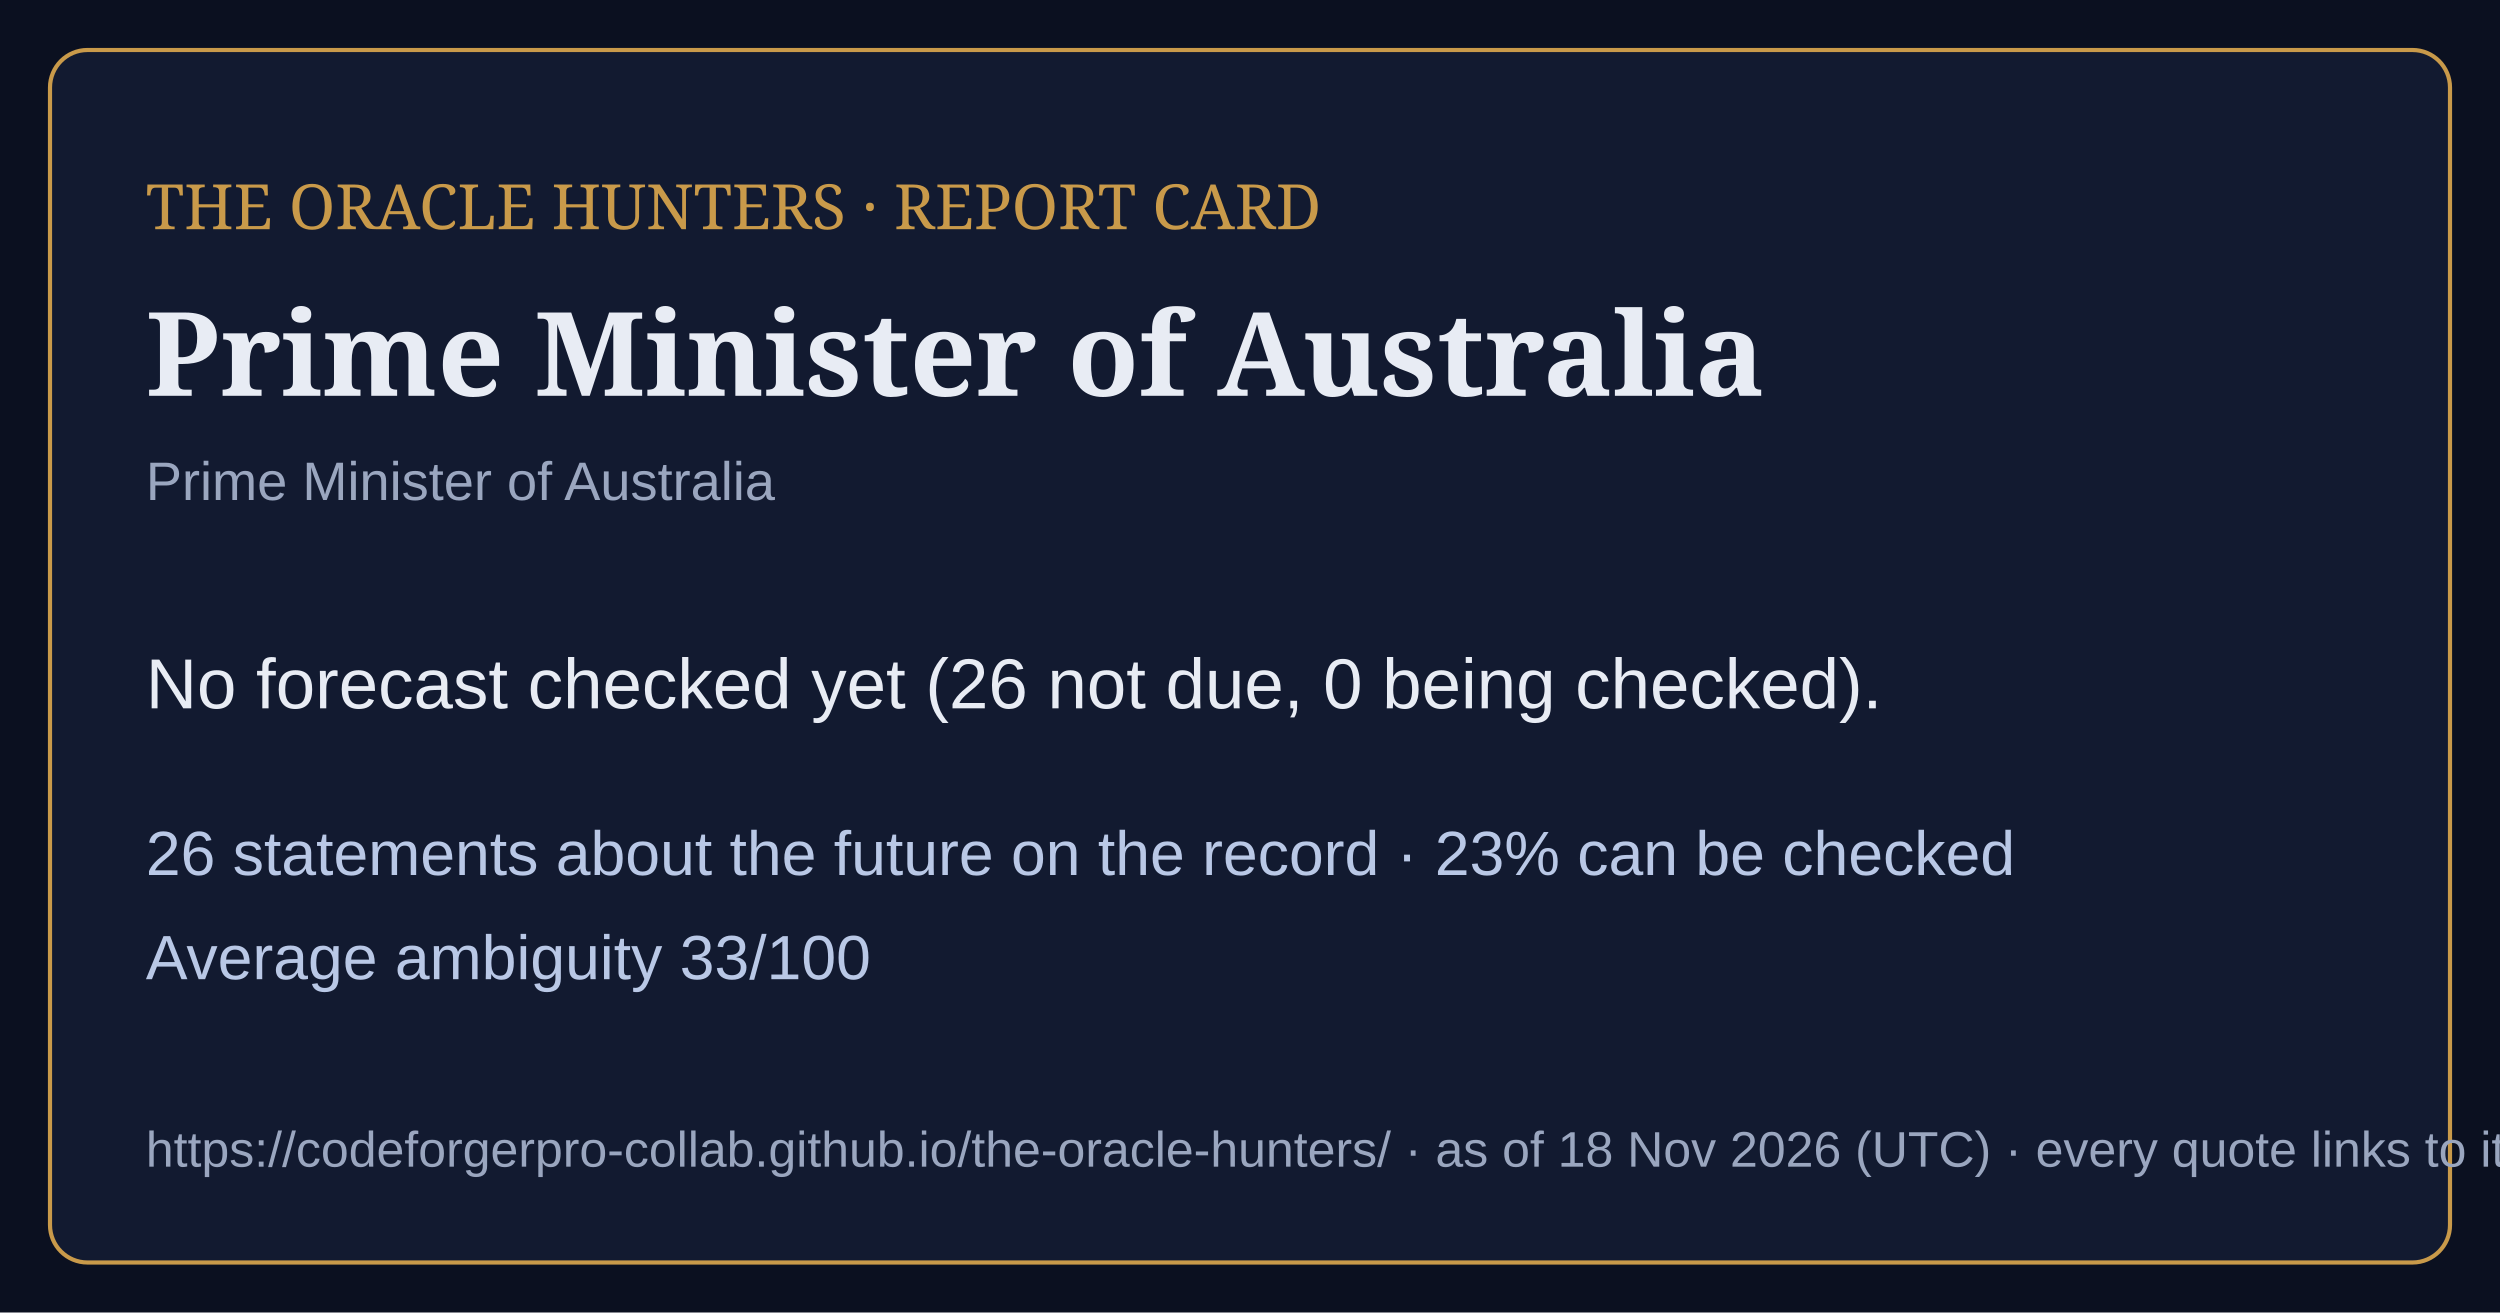
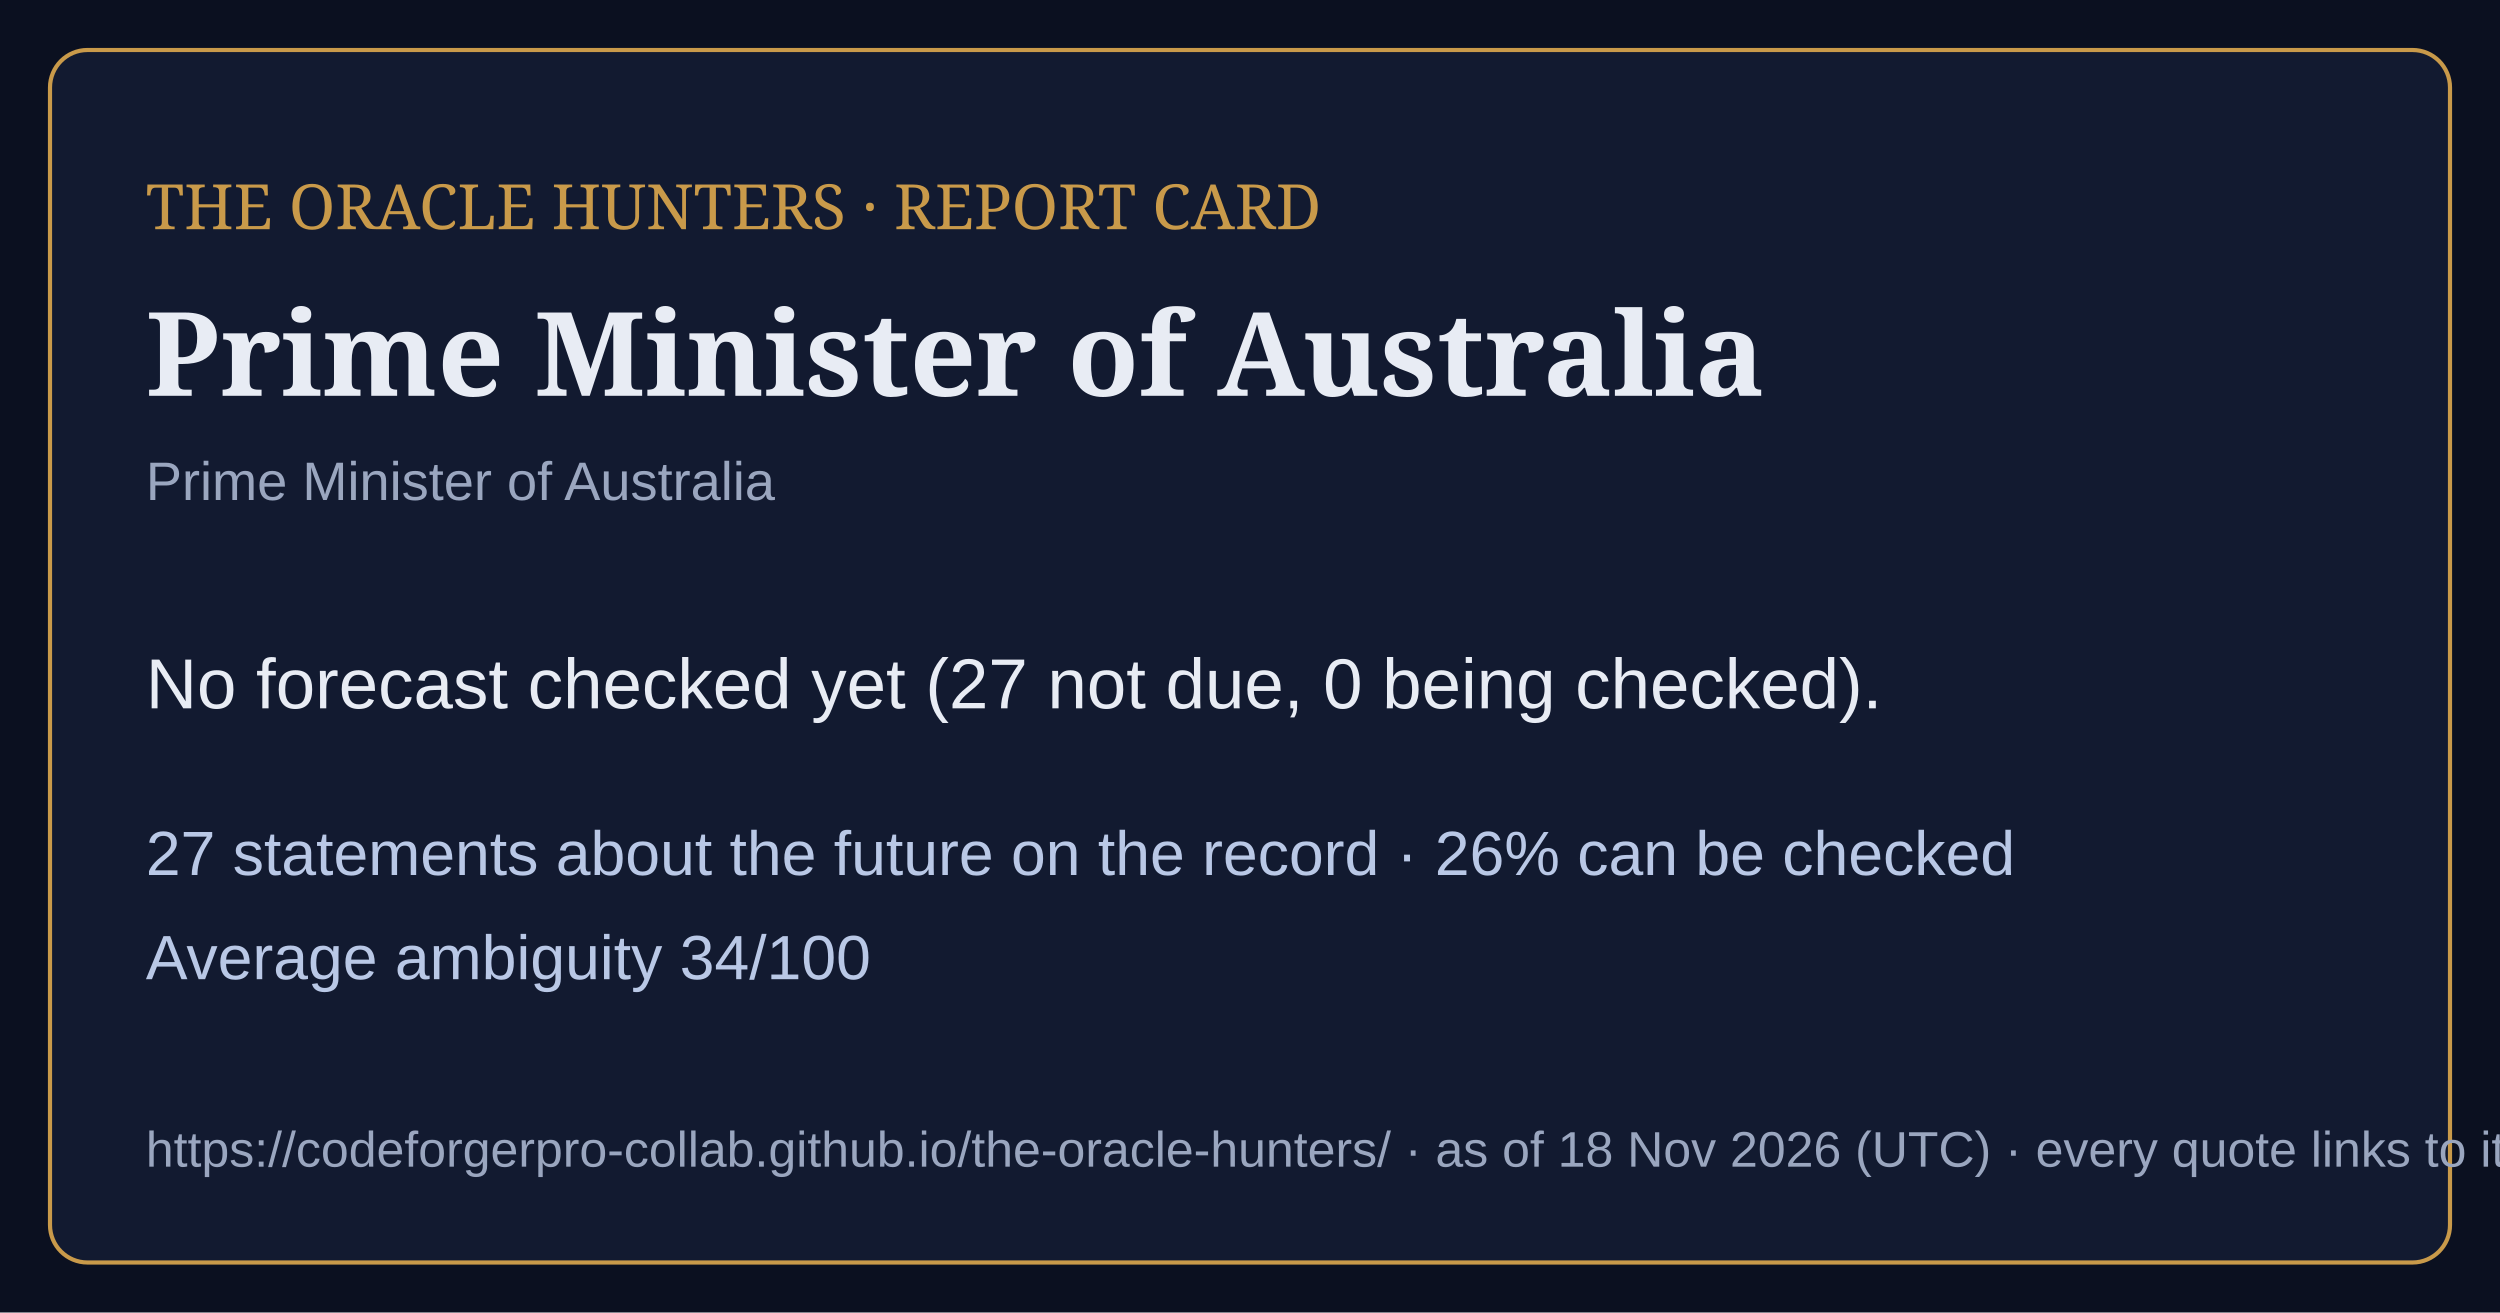
<svg xmlns="http://www.w3.org/2000/svg" viewBox="0 0 1200 630" width="1200" height="630">
  <rect width="1200" height="630" fill="#0b1020" />
  <rect x="24" y="24" width="1152" height="582" rx="18" fill="#121a30" stroke="#c99a4a" stroke-width="2" />
  <text x="70" y="110" font-family="Georgia,serif" font-size="30" fill="#c99a4a">THE ORACLE HUNTERS · REPORT CARD</text>
  <text x="70" y="190" font-family="Georgia,serif" font-size="56" font-weight="bold" fill="#e8ecf4">Prime Minister of Australia</text>
  <text x="70" y="240" font-family="Arial,sans-serif" font-size="26" fill="#9aa6bf">Prime Minister of Australia</text>
-   <text x="70" y="340" font-family="Arial,sans-serif" font-size="34" fill="#e8ecf4">No forecast checked yet (26 not due, 0 being checked).</text>
-   <text x="70" y="420" font-family="Arial,sans-serif" font-size="30" fill="#b9c8e6">26 statements about the future on the record · 23% can be checked</text>
-   <text x="70" y="470" font-family="Arial,sans-serif" font-size="30" fill="#b9c8e6">Average ambiguity 33/100</text>
+   <text x="70" y="340" font-family="Arial,sans-serif" font-size="34" fill="#e8ecf4">No forecast checked yet (27 not due, 0 being checked).</text>
+   <text x="70" y="420" font-family="Arial,sans-serif" font-size="30" fill="#b9c8e6">27 statements about the future on the record · 26% can be checked</text>
+   <text x="70" y="470" font-family="Arial,sans-serif" font-size="30" fill="#b9c8e6">Average ambiguity 34/100</text>
  <text x="70" y="560" font-family="Arial,sans-serif" font-size="24" fill="#9aa6bf">https://codeforgerpro-collab.github.io/the-oracle-hunters/ · as of 18 Nov 2026 (UTC) · every quote links to its official source</text>
</svg>
